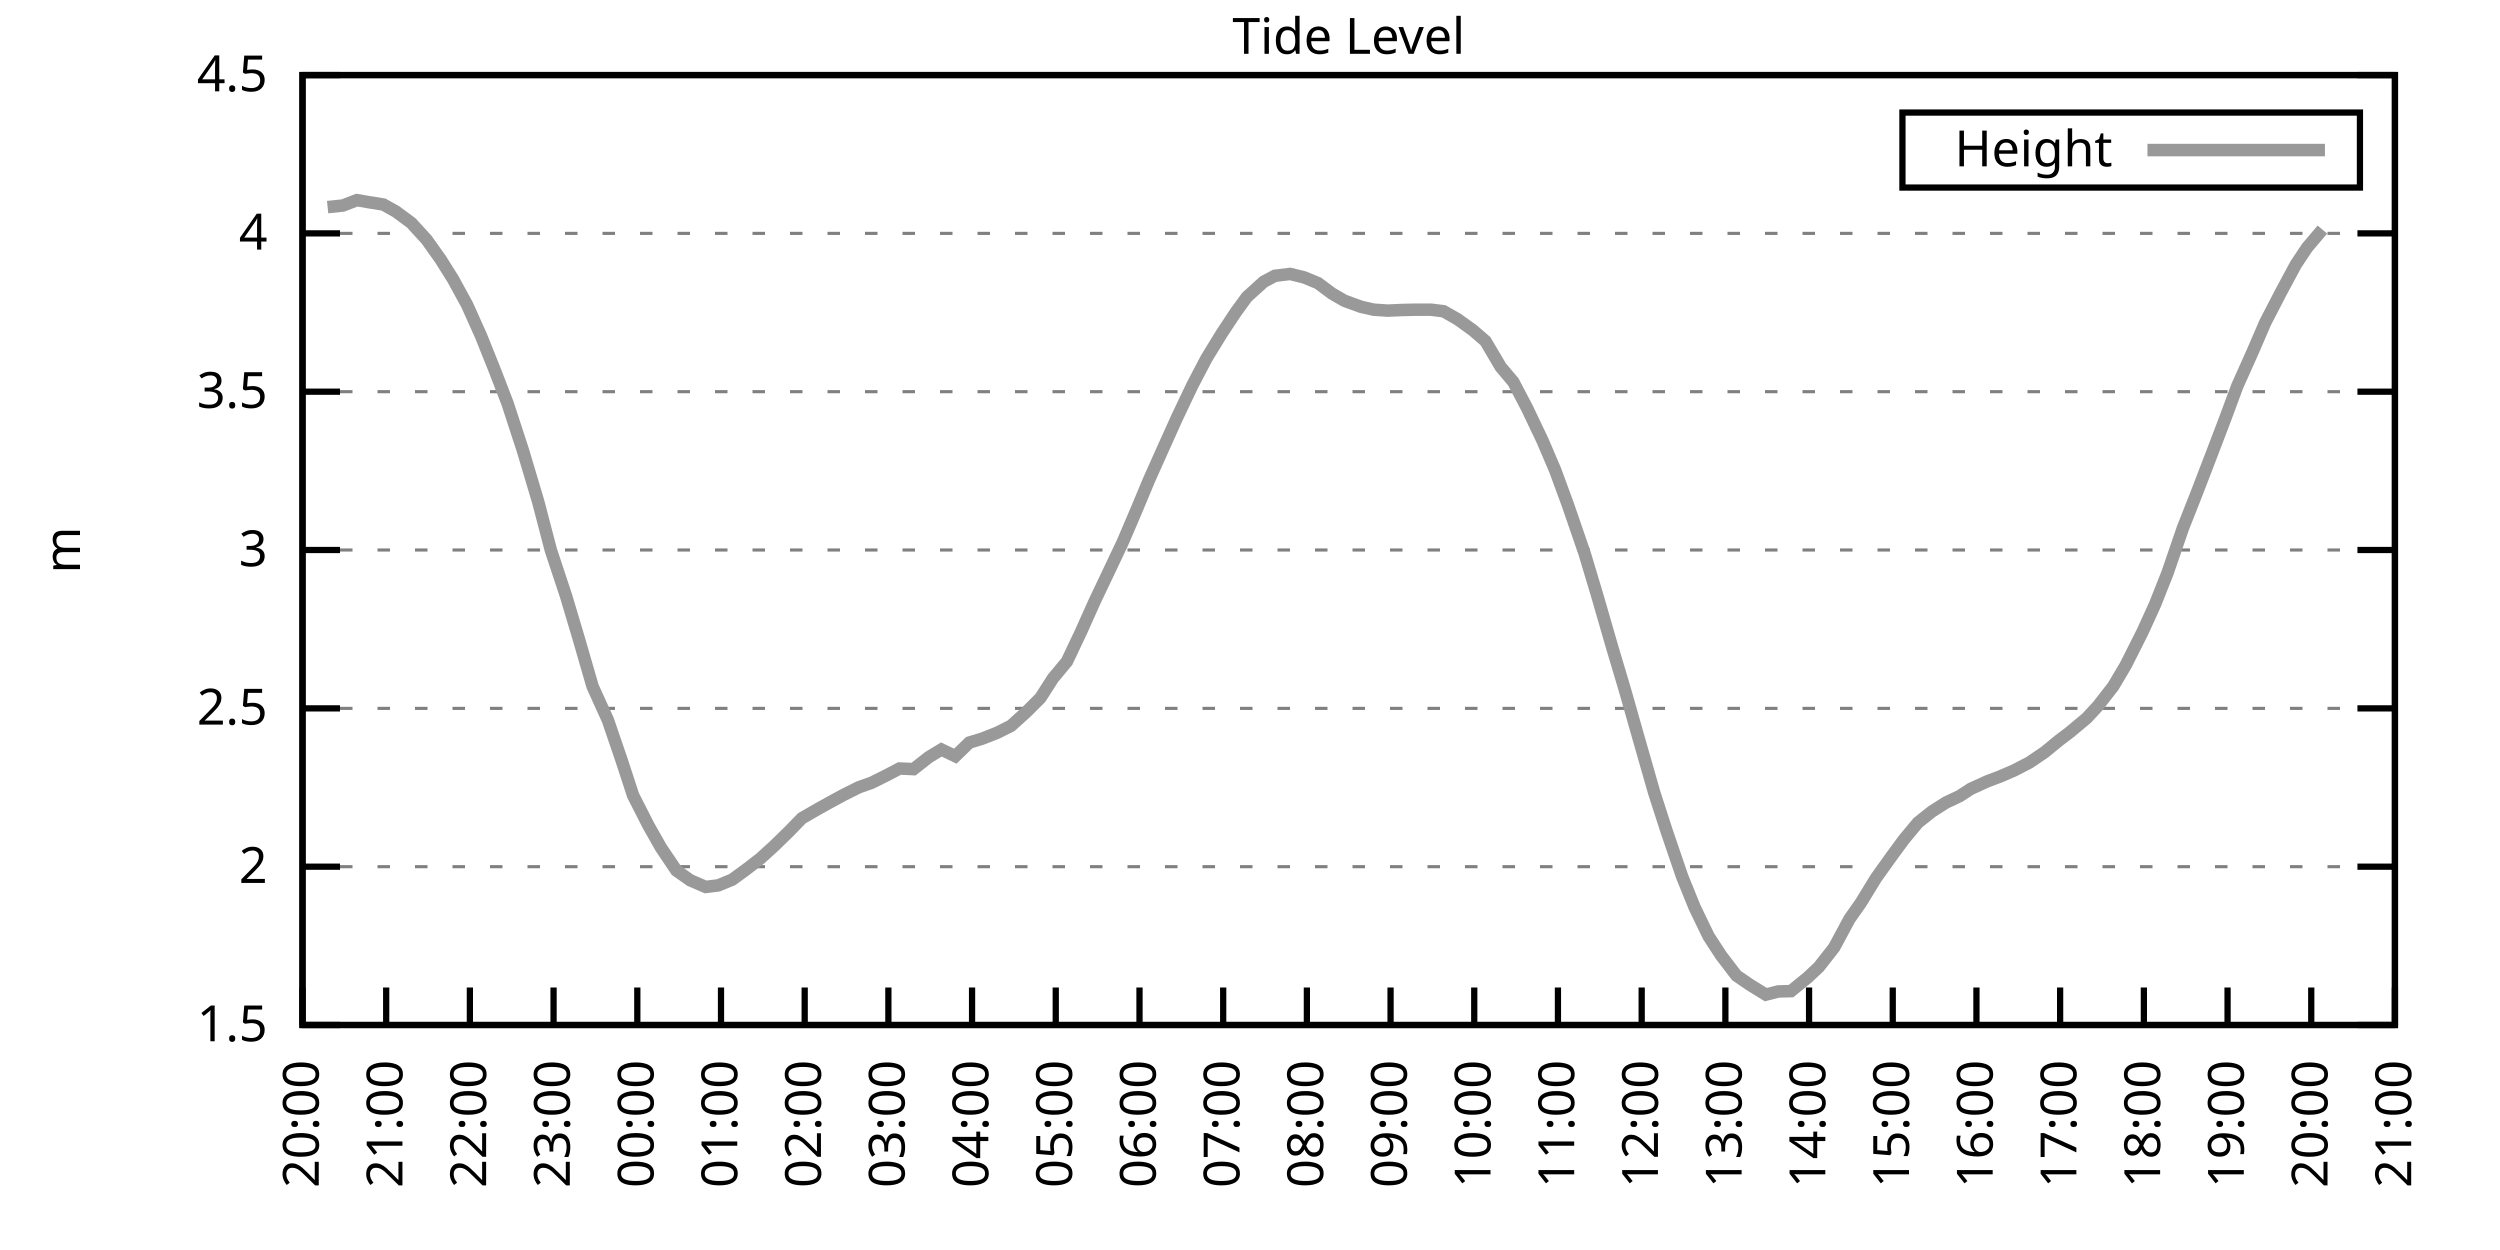
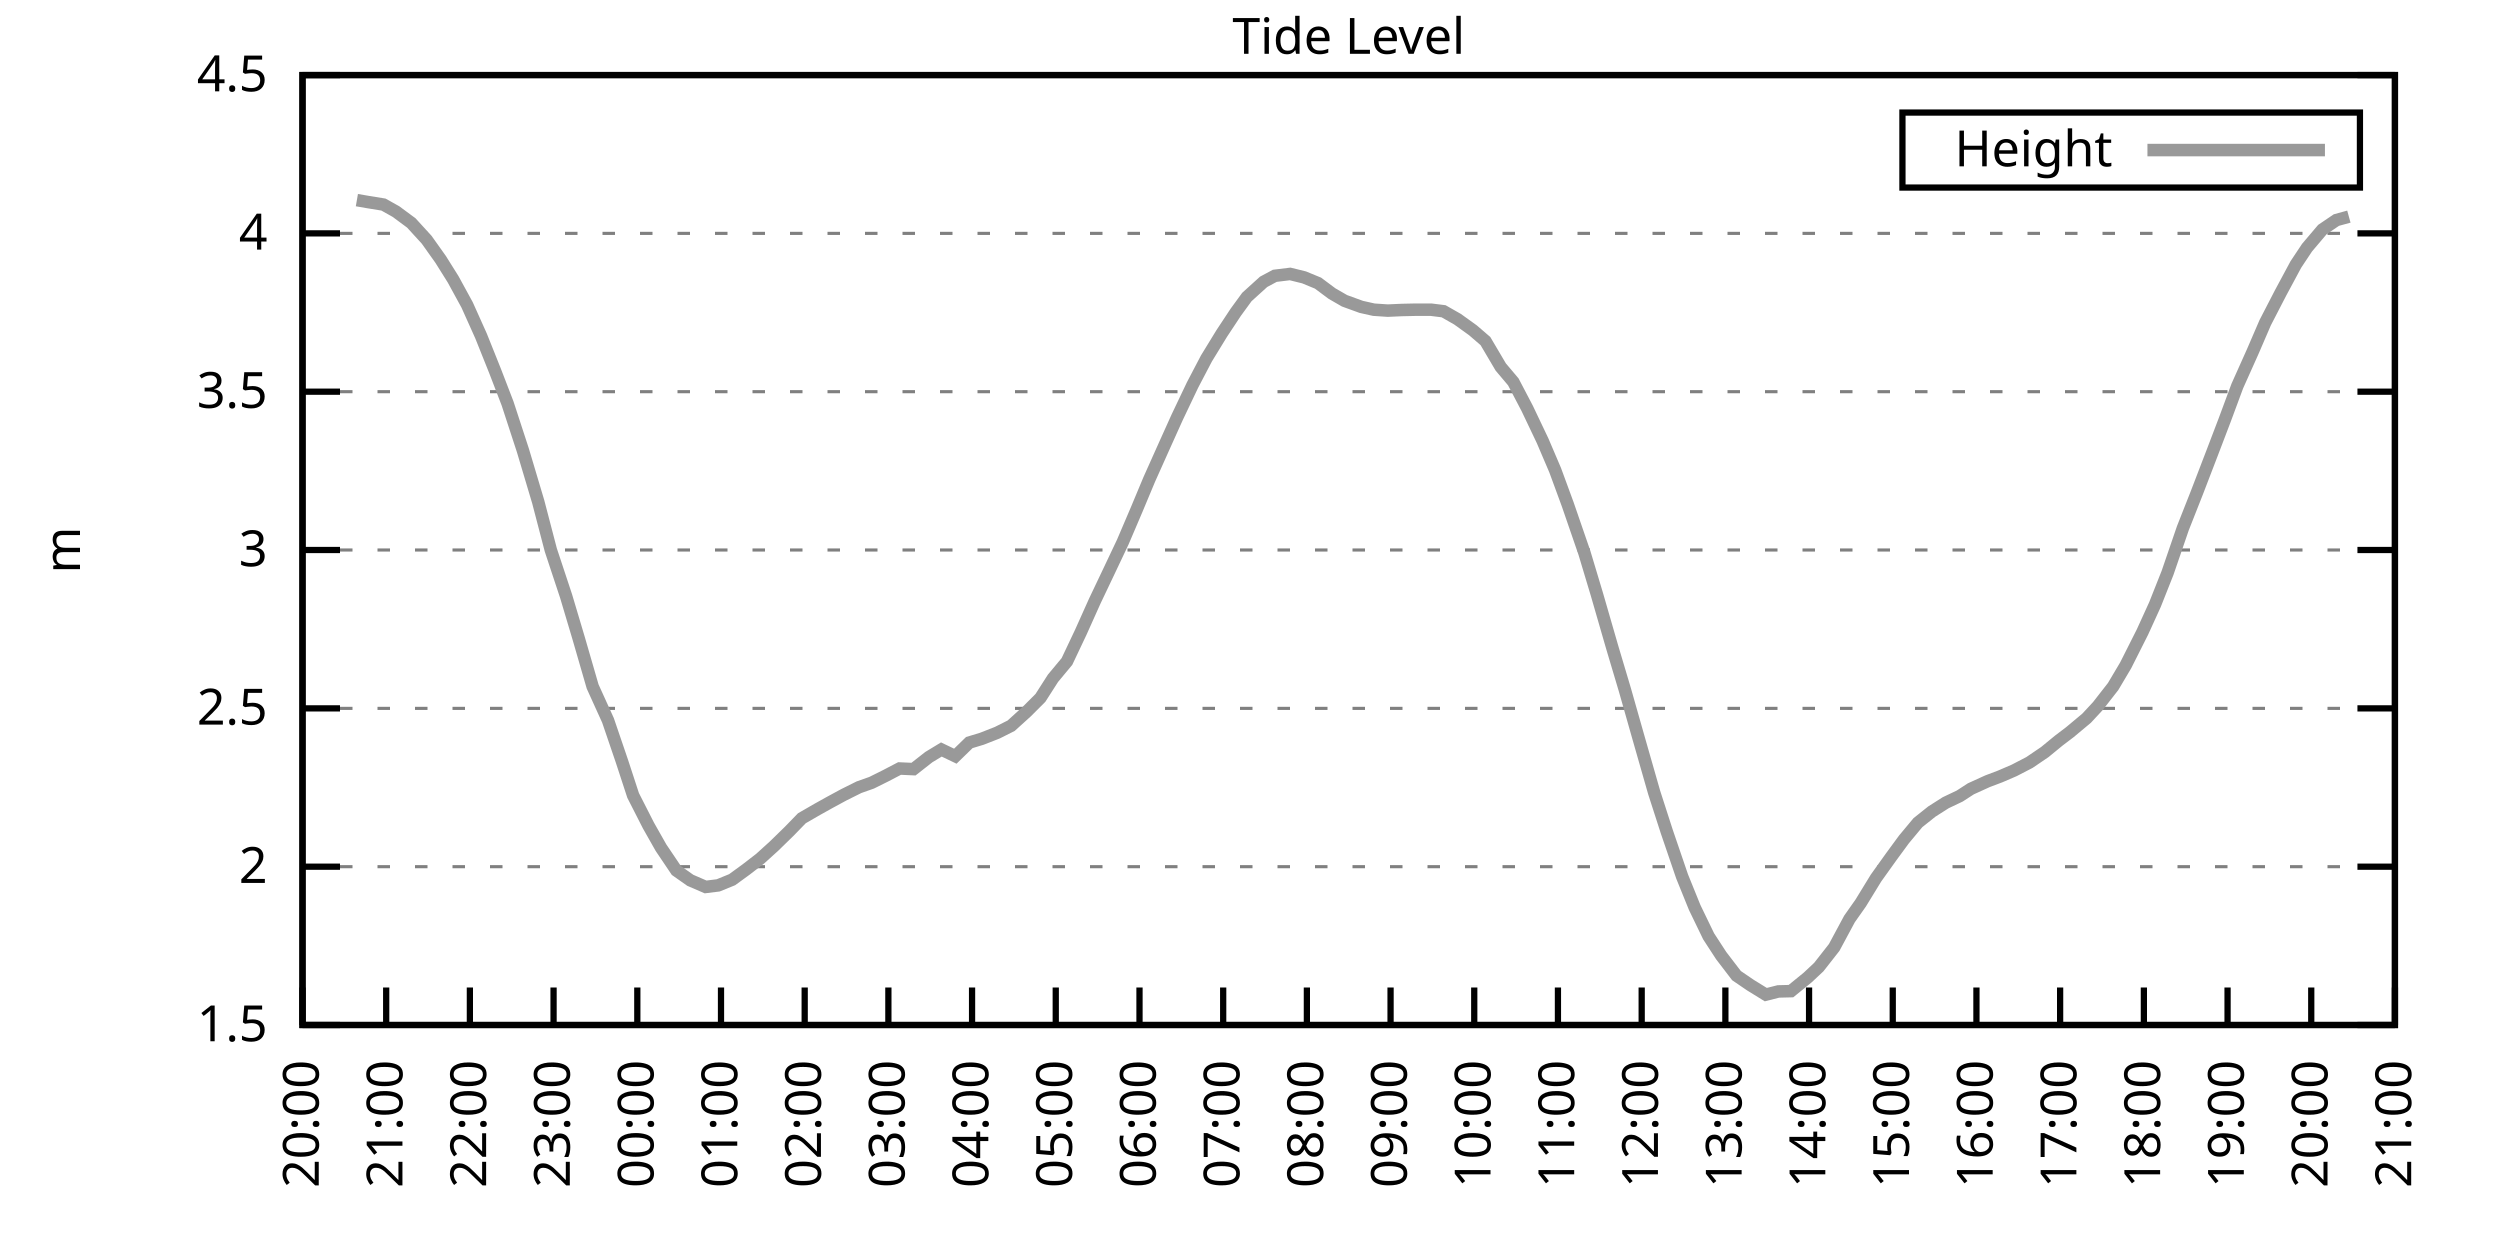
<svg xmlns="http://www.w3.org/2000/svg" xmlns:xlink="http://www.w3.org/1999/xlink" width="400" height="200" viewBox="0 0 400 200">
  <g id="gnuplot_canvas">
    <rect x="0" y="0" width="400" height="200" fill="none" />
    <defs>
      <circle id="gpDot" r="0.5" stroke-width="0.5" stroke="currentColor" />
      <path id="gpPt0" stroke-width="0.333" stroke="currentColor" d="M-1,0 h2 M0,-1 v2" />
      <path id="gpPt1" stroke-width="0.333" stroke="currentColor" d="M-1,-1 L1,1 M1,-1 L-1,1" />
      <path id="gpPt2" stroke-width="0.333" stroke="currentColor" d="M-1,0 L1,0 M0,-1 L0,1 M-1,-1 L1,1 M-1,1 L1,-1" />
      <rect id="gpPt3" stroke-width="0.333" stroke="currentColor" x="-1" y="-1" width="2" height="2" />
      <rect id="gpPt4" stroke-width="0.333" stroke="currentColor" fill="currentColor" x="-1" y="-1" width="2" height="2" />
      <circle id="gpPt5" stroke-width="0.333" stroke="currentColor" cx="0" cy="0" r="1" />
      <use xlink:href="#gpPt5" id="gpPt6" fill="currentColor" stroke="none" />
      <path id="gpPt7" stroke-width="0.333" stroke="currentColor" d="M0,-1.33 L-1.33,0.67 L1.33,0.67 z" />
      <use xlink:href="#gpPt7" id="gpPt8" fill="currentColor" stroke="none" />
      <use xlink:href="#gpPt7" id="gpPt9" stroke="currentColor" transform="rotate(180)" />
      <use xlink:href="#gpPt9" id="gpPt10" fill="currentColor" stroke="none" />
      <use xlink:href="#gpPt3" id="gpPt11" stroke="currentColor" transform="rotate(45)" />
      <use xlink:href="#gpPt11" id="gpPt12" fill="currentColor" stroke="none" />
      <path id="gpPt13" stroke-width="0.333" stroke="currentColor" d="M0,1.330 L1.265,0.411 L0.782,-1.067 L-0.782,-1.076 L-1.265,0.411 z" />
      <use xlink:href="#gpPt13" id="gpPt14" fill="currentColor" stroke="none" />
      <filter id="textbox" filterUnits="objectBoundingBox" x="0" y="0" height="1" width="1">
        <feFlood flood-color="white" flood-opacity="1" result="bgnd" />
        <feComposite in="SourceGraphic" in2="bgnd" operator="atop" />
      </filter>
      <filter id="greybox" filterUnits="objectBoundingBox" x="0" y="0" height="1" width="1">
        <feFlood flood-color="lightgrey" flood-opacity="1" result="grey" />
        <feComposite in="SourceGraphic" in2="grey" operator="atop" />
      </filter>
    </defs>
    <g fill="none" color="white" stroke="currentColor" stroke-width="1.00" stroke-linecap="butt" stroke-linejoin="miter">
</g>
    <g fill="none" color="black" stroke="currentColor" stroke-width="1.00" stroke-linecap="butt" stroke-linejoin="miter">
      <g stroke="none" shape-rendering="crispEdges">
        <polygon fill="rgb(255, 255, 255)" points="48.40,164.00 383.18,164.00 383.18,12.02 48.40,12.02 " />
      </g>
    </g>
    <g fill="none" color="black" stroke="currentColor" stroke-width="1.00" stroke-linecap="butt" stroke-linejoin="miter">
</g>
    <g fill="none" color="black" stroke="black" stroke-width="0.50" stroke-linecap="butt" stroke-linejoin="miter">
</g>
    <g fill="none" color="gray" stroke="currentColor" stroke-width="0.50" stroke-linecap="butt" stroke-linejoin="miter">
      <path stroke="gray" stroke-dasharray="2,4" class="gridline" d="M48.40,164.00 L383.19,164.00  " />
    </g>
    <g fill="none" color="gray" stroke="gray" stroke-width="1.00" stroke-linecap="butt" stroke-linejoin="miter">
</g>
    <g fill="none" color="black" stroke="currentColor" stroke-width="1.00" stroke-linecap="butt" stroke-linejoin="miter">
      <path stroke="black" d="M48.40,164.00 L54.40,164.00 M383.19,164.00 L377.19,164.00  " />
      <g transform="translate(42.80,166.60)" stroke="none" fill="black" font-family="Sans" font-size="8.00" text-anchor="end">
        <text>
          <tspan font-family="Sans"> 1.5</tspan>
        </text>
      </g>
    </g>
    <g fill="none" color="black" stroke="currentColor" stroke-width="1.00" stroke-linecap="butt" stroke-linejoin="miter">
</g>
    <g fill="none" color="black" stroke="black" stroke-width="0.50" stroke-linecap="butt" stroke-linejoin="miter">
</g>
    <g fill="none" color="gray" stroke="currentColor" stroke-width="0.50" stroke-linecap="butt" stroke-linejoin="miter">
      <path stroke="gray" stroke-dasharray="2,4" class="gridline" d="M48.40,138.67 L383.19,138.67  " />
    </g>
    <g fill="none" color="gray" stroke="gray" stroke-width="1.00" stroke-linecap="butt" stroke-linejoin="miter">
</g>
    <g fill="none" color="black" stroke="currentColor" stroke-width="1.00" stroke-linecap="butt" stroke-linejoin="miter">
      <path stroke="black" d="M48.40,138.67 L54.40,138.67 M383.19,138.67 L377.19,138.67  " />
      <g transform="translate(42.80,141.27)" stroke="none" fill="black" font-family="Sans" font-size="8.00" text-anchor="end">
        <text>
          <tspan font-family="Sans"> 2</tspan>
        </text>
      </g>
    </g>
    <g fill="none" color="black" stroke="currentColor" stroke-width="1.00" stroke-linecap="butt" stroke-linejoin="miter">
</g>
    <g fill="none" color="black" stroke="black" stroke-width="0.50" stroke-linecap="butt" stroke-linejoin="miter">
</g>
    <g fill="none" color="gray" stroke="currentColor" stroke-width="0.50" stroke-linecap="butt" stroke-linejoin="miter">
      <path stroke="gray" stroke-dasharray="2,4" class="gridline" d="M48.40,113.34 L383.19,113.34  " />
    </g>
    <g fill="none" color="gray" stroke="gray" stroke-width="1.00" stroke-linecap="butt" stroke-linejoin="miter">
</g>
    <g fill="none" color="black" stroke="currentColor" stroke-width="1.00" stroke-linecap="butt" stroke-linejoin="miter">
      <path stroke="black" d="M48.40,113.34 L54.40,113.34 M383.19,113.34 L377.19,113.34  " />
      <g transform="translate(42.80,115.94)" stroke="none" fill="black" font-family="Sans" font-size="8.00" text-anchor="end">
        <text>
          <tspan font-family="Sans"> 2.5</tspan>
        </text>
      </g>
    </g>
    <g fill="none" color="black" stroke="currentColor" stroke-width="1.00" stroke-linecap="butt" stroke-linejoin="miter">
</g>
    <g fill="none" color="black" stroke="black" stroke-width="0.50" stroke-linecap="butt" stroke-linejoin="miter">
</g>
    <g fill="none" color="gray" stroke="currentColor" stroke-width="0.50" stroke-linecap="butt" stroke-linejoin="miter">
      <path stroke="gray" stroke-dasharray="2,4" class="gridline" d="M48.40,88.00 L383.19,88.00  " />
    </g>
    <g fill="none" color="gray" stroke="gray" stroke-width="1.00" stroke-linecap="butt" stroke-linejoin="miter">
</g>
    <g fill="none" color="black" stroke="currentColor" stroke-width="1.00" stroke-linecap="butt" stroke-linejoin="miter">
      <path stroke="black" d="M48.40,88.00 L54.40,88.00 M383.19,88.00 L377.19,88.00  " />
      <g transform="translate(42.80,90.60)" stroke="none" fill="black" font-family="Sans" font-size="8.00" text-anchor="end">
        <text>
          <tspan font-family="Sans"> 3</tspan>
        </text>
      </g>
    </g>
    <g fill="none" color="black" stroke="currentColor" stroke-width="1.00" stroke-linecap="butt" stroke-linejoin="miter">
</g>
    <g fill="none" color="black" stroke="black" stroke-width="0.50" stroke-linecap="butt" stroke-linejoin="miter">
</g>
    <g fill="none" color="gray" stroke="currentColor" stroke-width="0.50" stroke-linecap="butt" stroke-linejoin="miter">
      <path stroke="gray" stroke-dasharray="2,4" class="gridline" d="M48.40,62.67 L383.19,62.67  " />
    </g>
    <g fill="none" color="gray" stroke="gray" stroke-width="1.00" stroke-linecap="butt" stroke-linejoin="miter">
</g>
    <g fill="none" color="black" stroke="currentColor" stroke-width="1.00" stroke-linecap="butt" stroke-linejoin="miter">
      <path stroke="black" d="M48.40,62.67 L54.40,62.67 M383.19,62.67 L377.19,62.67  " />
      <g transform="translate(42.80,65.27)" stroke="none" fill="black" font-family="Sans" font-size="8.00" text-anchor="end">
        <text>
          <tspan font-family="Sans"> 3.5</tspan>
        </text>
      </g>
    </g>
    <g fill="none" color="black" stroke="currentColor" stroke-width="1.00" stroke-linecap="butt" stroke-linejoin="miter">
</g>
    <g fill="none" color="black" stroke="black" stroke-width="0.50" stroke-linecap="butt" stroke-linejoin="miter">
</g>
    <g fill="none" color="gray" stroke="currentColor" stroke-width="0.50" stroke-linecap="butt" stroke-linejoin="miter">
      <path stroke="gray" stroke-dasharray="2,4" class="gridline" d="M48.40,37.34 L383.19,37.34  " />
    </g>
    <g fill="none" color="gray" stroke="gray" stroke-width="1.00" stroke-linecap="butt" stroke-linejoin="miter">
</g>
    <g fill="none" color="black" stroke="currentColor" stroke-width="1.00" stroke-linecap="butt" stroke-linejoin="miter">
      <path stroke="black" d="M48.40,37.34 L54.40,37.34 M383.19,37.34 L377.19,37.34  " />
      <g transform="translate(42.80,39.94)" stroke="none" fill="black" font-family="Sans" font-size="8.00" text-anchor="end">
        <text>
          <tspan font-family="Sans"> 4</tspan>
        </text>
      </g>
    </g>
    <g fill="none" color="black" stroke="currentColor" stroke-width="1.00" stroke-linecap="butt" stroke-linejoin="miter">
</g>
    <g fill="none" color="black" stroke="black" stroke-width="0.50" stroke-linecap="butt" stroke-linejoin="miter">
</g>
    <g fill="none" color="gray" stroke="currentColor" stroke-width="0.50" stroke-linecap="butt" stroke-linejoin="miter">
      <path stroke="gray" stroke-dasharray="2,4" class="gridline" d="M48.40,12.01 L383.19,12.01  " />
    </g>
    <g fill="none" color="gray" stroke="gray" stroke-width="1.00" stroke-linecap="butt" stroke-linejoin="miter">
</g>
    <g fill="none" color="black" stroke="currentColor" stroke-width="1.00" stroke-linecap="butt" stroke-linejoin="miter">
      <path stroke="black" d="M48.40,12.01 L54.40,12.01 M383.19,12.01 L377.19,12.01  " />
      <g transform="translate(42.80,14.61)" stroke="none" fill="black" font-family="Sans" font-size="8.00" text-anchor="end">
        <text>
          <tspan font-family="Sans"> 4.5</tspan>
        </text>
      </g>
    </g>
    <g fill="none" color="black" stroke="currentColor" stroke-width="1.00" stroke-linecap="butt" stroke-linejoin="miter">
      <path stroke="black" d="M48.40,164.00 L48.40,158.00  " />
      <g transform="translate(51.00,169.60) rotate(270.00)" stroke="none" fill="black" font-family="Sans" font-size="8.00" text-anchor="end">
        <text>
          <tspan font-family="Sans">20:00</tspan>
        </text>
      </g>
    </g>
    <g fill="none" color="black" stroke="currentColor" stroke-width="1.00" stroke-linecap="butt" stroke-linejoin="miter">
      <path stroke="black" d="M61.79,164.00 L61.79,158.00  " />
      <g transform="translate(64.39,169.60) rotate(270.00)" stroke="none" fill="black" font-family="Sans" font-size="8.00" text-anchor="end">
        <text>
          <tspan font-family="Sans">21:00</tspan>
        </text>
      </g>
    </g>
    <g fill="none" color="black" stroke="currentColor" stroke-width="1.00" stroke-linecap="butt" stroke-linejoin="miter">
      <path stroke="black" d="M75.18,164.00 L75.18,158.00  " />
      <g transform="translate(77.78,169.60) rotate(270.00)" stroke="none" fill="black" font-family="Sans" font-size="8.00" text-anchor="end">
        <text>
          <tspan font-family="Sans">22:00</tspan>
        </text>
      </g>
    </g>
    <g fill="none" color="black" stroke="currentColor" stroke-width="1.00" stroke-linecap="butt" stroke-linejoin="miter">
      <path stroke="black" d="M88.57,164.00 L88.57,158.00  " />
      <g transform="translate(91.17,169.60) rotate(270.00)" stroke="none" fill="black" font-family="Sans" font-size="8.00" text-anchor="end">
        <text>
          <tspan font-family="Sans">23:00</tspan>
        </text>
      </g>
    </g>
    <g fill="none" color="black" stroke="currentColor" stroke-width="1.00" stroke-linecap="butt" stroke-linejoin="miter">
      <path stroke="black" d="M101.97,164.00 L101.97,158.00  " />
      <g transform="translate(104.57,169.60) rotate(270.00)" stroke="none" fill="black" font-family="Sans" font-size="8.00" text-anchor="end">
        <text>
          <tspan font-family="Sans">00:00</tspan>
        </text>
      </g>
    </g>
    <g fill="none" color="black" stroke="currentColor" stroke-width="1.00" stroke-linecap="butt" stroke-linejoin="miter">
      <path stroke="black" d="M115.36,164.00 L115.36,158.00  " />
      <g transform="translate(117.96,169.60) rotate(270.00)" stroke="none" fill="black" font-family="Sans" font-size="8.00" text-anchor="end">
        <text>
          <tspan font-family="Sans">01:00</tspan>
        </text>
      </g>
    </g>
    <g fill="none" color="black" stroke="currentColor" stroke-width="1.00" stroke-linecap="butt" stroke-linejoin="miter">
      <path stroke="black" d="M128.75,164.00 L128.75,158.00  " />
      <g transform="translate(131.35,169.60) rotate(270.00)" stroke="none" fill="black" font-family="Sans" font-size="8.00" text-anchor="end">
        <text>
          <tspan font-family="Sans">02:00</tspan>
        </text>
      </g>
    </g>
    <g fill="none" color="black" stroke="currentColor" stroke-width="1.00" stroke-linecap="butt" stroke-linejoin="miter">
      <path stroke="black" d="M142.14,164.00 L142.14,158.00  " />
      <g transform="translate(144.74,169.60) rotate(270.00)" stroke="none" fill="black" font-family="Sans" font-size="8.00" text-anchor="end">
        <text>
          <tspan font-family="Sans">03:00</tspan>
        </text>
      </g>
    </g>
    <g fill="none" color="black" stroke="currentColor" stroke-width="1.00" stroke-linecap="butt" stroke-linejoin="miter">
      <path stroke="black" d="M155.53,164.00 L155.53,158.00  " />
      <g transform="translate(158.13,169.60) rotate(270.00)" stroke="none" fill="black" font-family="Sans" font-size="8.00" text-anchor="end">
        <text>
          <tspan font-family="Sans">04:00</tspan>
        </text>
      </g>
    </g>
    <g fill="none" color="black" stroke="currentColor" stroke-width="1.00" stroke-linecap="butt" stroke-linejoin="miter">
      <path stroke="black" d="M168.92,164.00 L168.92,158.00  " />
      <g transform="translate(171.52,169.60) rotate(270.00)" stroke="none" fill="black" font-family="Sans" font-size="8.00" text-anchor="end">
        <text>
          <tspan font-family="Sans">05:00</tspan>
        </text>
      </g>
    </g>
    <g fill="none" color="black" stroke="currentColor" stroke-width="1.00" stroke-linecap="butt" stroke-linejoin="miter">
      <path stroke="black" d="M182.32,164.00 L182.32,158.00  " />
      <g transform="translate(184.92,169.60) rotate(270.00)" stroke="none" fill="black" font-family="Sans" font-size="8.00" text-anchor="end">
        <text>
          <tspan font-family="Sans">06:00</tspan>
        </text>
      </g>
    </g>
    <g fill="none" color="black" stroke="currentColor" stroke-width="1.00" stroke-linecap="butt" stroke-linejoin="miter">
      <path stroke="black" d="M195.71,164.00 L195.71,158.00  " />
      <g transform="translate(198.31,169.60) rotate(270.00)" stroke="none" fill="black" font-family="Sans" font-size="8.00" text-anchor="end">
        <text>
          <tspan font-family="Sans">07:00</tspan>
        </text>
      </g>
    </g>
    <g fill="none" color="black" stroke="currentColor" stroke-width="1.00" stroke-linecap="butt" stroke-linejoin="miter">
      <path stroke="black" d="M209.10,164.00 L209.10,158.00  " />
      <g transform="translate(211.70,169.60) rotate(270.00)" stroke="none" fill="black" font-family="Sans" font-size="8.00" text-anchor="end">
        <text>
          <tspan font-family="Sans">08:00</tspan>
        </text>
      </g>
    </g>
    <g fill="none" color="black" stroke="currentColor" stroke-width="1.00" stroke-linecap="butt" stroke-linejoin="miter">
      <path stroke="black" d="M222.49,164.00 L222.49,158.00  " />
      <g transform="translate(225.09,169.60) rotate(270.00)" stroke="none" fill="black" font-family="Sans" font-size="8.00" text-anchor="end">
        <text>
          <tspan font-family="Sans">09:00</tspan>
        </text>
      </g>
    </g>
    <g fill="none" color="black" stroke="currentColor" stroke-width="1.00" stroke-linecap="butt" stroke-linejoin="miter">
      <path stroke="black" d="M235.88,164.00 L235.88,158.00  " />
      <g transform="translate(238.48,169.60) rotate(270.00)" stroke="none" fill="black" font-family="Sans" font-size="8.00" text-anchor="end">
        <text>
          <tspan font-family="Sans">10:00</tspan>
        </text>
      </g>
    </g>
    <g fill="none" color="black" stroke="currentColor" stroke-width="1.00" stroke-linecap="butt" stroke-linejoin="miter">
      <path stroke="black" d="M249.27,164.00 L249.27,158.00  " />
      <g transform="translate(251.87,169.60) rotate(270.00)" stroke="none" fill="black" font-family="Sans" font-size="8.00" text-anchor="end">
        <text>
          <tspan font-family="Sans">11:00</tspan>
        </text>
      </g>
    </g>
    <g fill="none" color="black" stroke="currentColor" stroke-width="1.00" stroke-linecap="butt" stroke-linejoin="miter">
      <path stroke="black" d="M262.67,164.00 L262.67,158.00  " />
      <g transform="translate(265.27,169.60) rotate(270.00)" stroke="none" fill="black" font-family="Sans" font-size="8.00" text-anchor="end">
        <text>
          <tspan font-family="Sans">12:00</tspan>
        </text>
      </g>
    </g>
    <g fill="none" color="black" stroke="currentColor" stroke-width="1.00" stroke-linecap="butt" stroke-linejoin="miter">
      <path stroke="black" d="M276.06,164.00 L276.06,158.00  " />
      <g transform="translate(278.66,169.60) rotate(270.00)" stroke="none" fill="black" font-family="Sans" font-size="8.00" text-anchor="end">
        <text>
          <tspan font-family="Sans">13:00</tspan>
        </text>
      </g>
    </g>
    <g fill="none" color="black" stroke="currentColor" stroke-width="1.00" stroke-linecap="butt" stroke-linejoin="miter">
      <path stroke="black" d="M289.45,164.00 L289.45,158.00  " />
      <g transform="translate(292.05,169.60) rotate(270.00)" stroke="none" fill="black" font-family="Sans" font-size="8.00" text-anchor="end">
        <text>
          <tspan font-family="Sans">14:00</tspan>
        </text>
      </g>
    </g>
    <g fill="none" color="black" stroke="currentColor" stroke-width="1.00" stroke-linecap="butt" stroke-linejoin="miter">
      <path stroke="black" d="M302.84,164.00 L302.84,158.00  " />
      <g transform="translate(305.44,169.60) rotate(270.00)" stroke="none" fill="black" font-family="Sans" font-size="8.00" text-anchor="end">
        <text>
          <tspan font-family="Sans">15:00</tspan>
        </text>
      </g>
    </g>
    <g fill="none" color="black" stroke="currentColor" stroke-width="1.00" stroke-linecap="butt" stroke-linejoin="miter">
      <path stroke="black" d="M316.23,164.00 L316.23,158.00  " />
      <g transform="translate(318.83,169.60) rotate(270.00)" stroke="none" fill="black" font-family="Sans" font-size="8.00" text-anchor="end">
        <text>
          <tspan font-family="Sans">16:00</tspan>
        </text>
      </g>
    </g>
    <g fill="none" color="black" stroke="currentColor" stroke-width="1.00" stroke-linecap="butt" stroke-linejoin="miter">
      <path stroke="black" d="M329.62,164.00 L329.62,158.00  " />
      <g transform="translate(332.22,169.60) rotate(270.00)" stroke="none" fill="black" font-family="Sans" font-size="8.00" text-anchor="end">
        <text>
          <tspan font-family="Sans">17:00</tspan>
        </text>
      </g>
    </g>
    <g fill="none" color="black" stroke="currentColor" stroke-width="1.00" stroke-linecap="butt" stroke-linejoin="miter">
      <path stroke="black" d="M343.02,164.00 L343.02,158.00  " />
      <g transform="translate(345.62,169.60) rotate(270.00)" stroke="none" fill="black" font-family="Sans" font-size="8.00" text-anchor="end">
        <text>
          <tspan font-family="Sans">18:00</tspan>
        </text>
      </g>
    </g>
    <g fill="none" color="black" stroke="currentColor" stroke-width="1.00" stroke-linecap="butt" stroke-linejoin="miter">
      <path stroke="black" d="M356.41,164.00 L356.41,158.00  " />
      <g transform="translate(359.01,169.60) rotate(270.00)" stroke="none" fill="black" font-family="Sans" font-size="8.00" text-anchor="end">
        <text>
          <tspan font-family="Sans">19:00</tspan>
        </text>
      </g>
    </g>
    <g fill="none" color="black" stroke="currentColor" stroke-width="1.00" stroke-linecap="butt" stroke-linejoin="miter">
      <path stroke="black" d="M369.80,164.00 L369.80,158.00  " />
      <g transform="translate(372.40,169.60) rotate(270.00)" stroke="none" fill="black" font-family="Sans" font-size="8.00" text-anchor="end">
        <text>
          <tspan font-family="Sans">20:00</tspan>
        </text>
      </g>
    </g>
    <g fill="none" color="black" stroke="currentColor" stroke-width="1.00" stroke-linecap="butt" stroke-linejoin="miter">
      <path stroke="black" d="M383.19,164.00 L383.19,158.00  " />
      <g transform="translate(385.79,169.60) rotate(270.00)" stroke="none" fill="black" font-family="Sans" font-size="8.00" text-anchor="end">
        <text>
          <tspan font-family="Sans">21:00</tspan>
        </text>
      </g>
    </g>
    <g fill="none" color="black" stroke="currentColor" stroke-width="1.00" stroke-linecap="butt" stroke-linejoin="miter">
</g>
    <g fill="none" color="black" stroke="currentColor" stroke-width="1.00" stroke-linecap="butt" stroke-linejoin="miter">
      <path stroke="black" d="M48.40,12.01 L48.40,164.00 L383.19,164.00 L383.19,12.01 L48.40,12.01 Z  " />
    </g>
    <g fill="none" color="black" stroke="currentColor" stroke-width="1.00" stroke-linecap="butt" stroke-linejoin="miter">
</g>
    <g fill="none" color="black" stroke="currentColor" stroke-width="1.00" stroke-linecap="butt" stroke-linejoin="miter">
      <path stroke="black" d="M304.39,30.01 L304.39,18.01 L377.59,18.01 L377.59,30.01 L304.39,30.01 Z  " />
    </g>
    <g id="Tide_level_plot_1">
      <g fill="none" color="white" stroke="black" stroke-width="2.00" stroke-linecap="butt" stroke-linejoin="miter">
</g>
      <g fill="none" color="black" stroke="currentColor" stroke-width="2.00" stroke-linecap="butt" stroke-linejoin="miter">
        <g transform="translate(337.99,26.61)" stroke="none" fill="black" font-family="Sans" font-size="8.00" text-anchor="end">
          <text>
            <tspan font-family="Sans">Height</tspan>
          </text>
        </g>
      </g>
      <g fill="none" color="black" stroke="currentColor" stroke-width="2.00" stroke-linecap="butt" stroke-linejoin="miter">
-         <path stroke="rgb(153, 153, 153)" d="M343.59,24.01 L371.99,24.01 M52.42,33.14 L54.87,32.88 L57.10,32.02 L58.89,32.33 L61.35,32.73 L63.35,33.85   L65.81,35.67 L68.26,38.35 L70.50,41.50 L72.50,44.69 L74.74,48.79 L76.97,53.76 L79.20,59.33 L81.21,64.55   L83.66,72.05 L86.12,80.30 L88.13,88.00 L90.58,95.40 L92.59,102.14 L94.82,109.84 L97.28,115.26 L99.51,121.80   L101.30,127.27 L103.75,132.08 L105.76,135.63 L108.22,139.28 L110.45,140.85 L112.90,141.91 L114.91,141.66 L117.14,140.75   L119.38,139.12 L121.61,137.40 L123.84,135.38 L126.29,132.99 L128.30,130.92 L130.76,129.50 L132.77,128.38 L135.00,127.17   L137.45,125.95 L139.46,125.24 L141.69,124.13 L143.93,122.96 L146.16,123.06 L148.61,121.14 L150.62,119.92 L152.85,120.99   L155.09,118.81 L157.10,118.20 L159.55,117.24 L161.78,116.12 L164.24,113.89 L166.47,111.66 L168.48,108.52 L170.71,105.84   L172.94,101.13 L175.17,96.16 L177.41,91.45 L179.64,86.74 L181.87,81.52 L183.88,76.71 L186.33,71.24 L188.34,66.78   L190.80,61.61 L193.03,57.35 L195.48,53.35 L197.72,49.96 L199.50,47.52 L202.18,45.09 L203.97,44.13 L206.42,43.83   L208.65,44.38 L210.88,45.30 L213.12,46.97 L215.13,48.13 L217.80,49.10 L219.81,49.55 L222.04,49.70 L224.28,49.60   L226.51,49.55 L228.96,49.55 L230.97,49.80 L233.20,51.07 L235.66,52.84 L237.67,54.57 L240.12,58.72 L242.13,61.10   L244.36,65.36 L246.82,70.53 L248.83,75.24 L250.84,80.71 L253.51,88.46 L255.52,95.15 L257.98,103.66 L259.99,110.40   L262.22,118.25 L264.67,126.81 L266.68,133.04 L269.14,140.24 L271.15,145.20 L273.38,149.81 L275.39,152.90 L277.84,156.10   L280.07,157.62 L282.53,159.14 L284.54,158.63 L286.55,158.58 L289.23,156.40 L291.01,154.73 L293.47,151.59 L295.92,147.03   L297.71,144.49 L300.16,140.49 L302.62,137.05 L304.63,134.31 L306.86,131.63 L309.09,129.85 L311.32,128.43 L313.55,127.37   L315.34,126.21 L318.02,124.99 L320.03,124.23 L322.26,123.27 L324.71,122.00 L327.17,120.33 L329.40,118.50 L331.19,117.14   L333.86,114.91 L335.65,112.98 L338.10,109.84 L340.11,106.45 L342.79,101.13 L344.80,96.72 L346.81,91.65 L349.26,84.51   L351.50,78.83 L353.95,72.45 L355.96,67.18 L357.97,61.76 L360.42,56.29 L362.43,51.63 L364.89,46.87 L367.34,42.31   L369.13,39.62 L371.58,36.73  " />
+         <path stroke="rgb(153, 153, 153)" d="M343.59,24.01 L371.99,24.01 M57.10,32.02 L58.89,32.33 L61.35,32.73 L63.35,33.85 L65.81,35.67 L68.26,38.35   L70.50,41.50 L72.50,44.69 L74.74,48.79 L76.97,53.76 L79.20,59.33 L81.21,64.55 L83.66,72.05 L86.12,80.30   L88.13,88.00 L90.58,95.40 L92.59,102.14 L94.82,109.84 L97.28,115.26 L99.51,121.80 L101.30,127.27 L103.75,132.08   L105.76,135.63 L108.22,139.28 L110.45,140.85 L112.90,141.91 L114.91,141.66 L117.14,140.75 L119.38,139.12 L121.61,137.40   L123.84,135.38 L126.29,132.99 L128.30,130.92 L130.76,129.50 L132.77,128.38 L135.00,127.17 L137.45,125.95 L139.46,125.24   L141.69,124.13 L143.93,122.96 L146.16,123.06 L148.61,121.14 L150.62,119.92 L152.85,120.99 L155.09,118.81 L157.10,118.20   L159.55,117.24 L161.78,116.12 L164.24,113.89 L166.47,111.66 L168.48,108.52 L170.71,105.84 L172.94,101.13 L175.17,96.16   L177.41,91.45 L179.64,86.74 L181.87,81.52 L183.88,76.71 L186.33,71.24 L188.34,66.78 L190.80,61.61 L193.03,57.35   L195.48,53.35 L197.72,49.96 L199.50,47.52 L202.18,45.09 L203.97,44.13 L206.42,43.83 L208.65,44.38 L210.88,45.30   L213.12,46.97 L215.13,48.13 L217.80,49.10 L219.81,49.55 L222.04,49.70 L224.28,49.60 L226.51,49.55 L228.96,49.55   L230.97,49.80 L233.20,51.07 L235.66,52.84 L237.67,54.57 L240.12,58.72 L242.13,61.10 L244.36,65.36 L246.82,70.53   L248.83,75.24 L250.84,80.71 L253.51,88.46 L255.52,95.15 L257.98,103.66 L259.99,110.40 L262.22,118.25 L264.67,126.81   L266.68,133.04 L269.14,140.24 L271.15,145.20 L273.38,149.81 L275.39,152.90 L277.84,156.10 L280.07,157.62 L282.53,159.14   L284.54,158.63 L286.55,158.58 L289.23,156.40 L291.01,154.73 L293.47,151.59 L295.92,147.03 L297.71,144.49 L300.16,140.49   L302.62,137.05 L304.63,134.31 L306.86,131.63 L309.09,129.85 L311.32,128.43 L313.55,127.37 L315.34,126.21 L318.02,124.99   L320.03,124.23 L322.26,123.27 L324.71,122.00 L327.17,120.33 L329.40,118.50 L331.19,117.14 L333.86,114.91 L335.65,112.98   L338.10,109.84 L340.11,106.45 L342.79,101.13 L344.80,96.72 L346.81,91.65 L349.26,84.51 L351.50,78.83 L353.95,72.45   L355.96,67.18 L357.97,61.76 L360.42,56.29 L362.43,51.63 L364.89,46.87 L367.34,42.31 L369.13,39.62 L371.58,36.73   L373.82,35.21 L375.82,34.66  " />
      </g>
    </g>
    <g fill="none" color="black" stroke="currentColor" stroke-width="2.00" stroke-linecap="butt" stroke-linejoin="miter">
</g>
    <g fill="none" color="black" stroke="black" stroke-width="1.00" stroke-linecap="butt" stroke-linejoin="miter">
</g>
    <g fill="none" color="black" stroke="currentColor" stroke-width="1.00" stroke-linecap="butt" stroke-linejoin="miter">
      <path stroke="black" d="M48.40,12.01 L48.40,164.00 L383.19,164.00 L383.19,12.01 L48.40,12.01 Z  " />
      <g transform="translate(12.80,88.01) rotate(270.00)" stroke="none" fill="black" font-family="Sans" font-size="8.00" text-anchor="middle">
        <text>
          <tspan font-family="Sans">m</tspan>
        </text>
      </g>
    </g>
    <g fill="none" color="black" stroke="currentColor" stroke-width="1.00" stroke-linecap="butt" stroke-linejoin="miter">
</g>
    <g fill="none" color="black" stroke="currentColor" stroke-width="1.00" stroke-linecap="butt" stroke-linejoin="miter">
      <g transform="translate(215.79,8.61)" stroke="none" fill="black" font-family="Sans" font-size="8.00" text-anchor="middle">
        <text>
          <tspan font-family="Sans">Tide Level</tspan>
        </text>
      </g>
    </g>
    <g fill="none" color="black" stroke="currentColor" stroke-width="1.00" stroke-linecap="butt" stroke-linejoin="miter">
</g>
  </g>
</svg>
